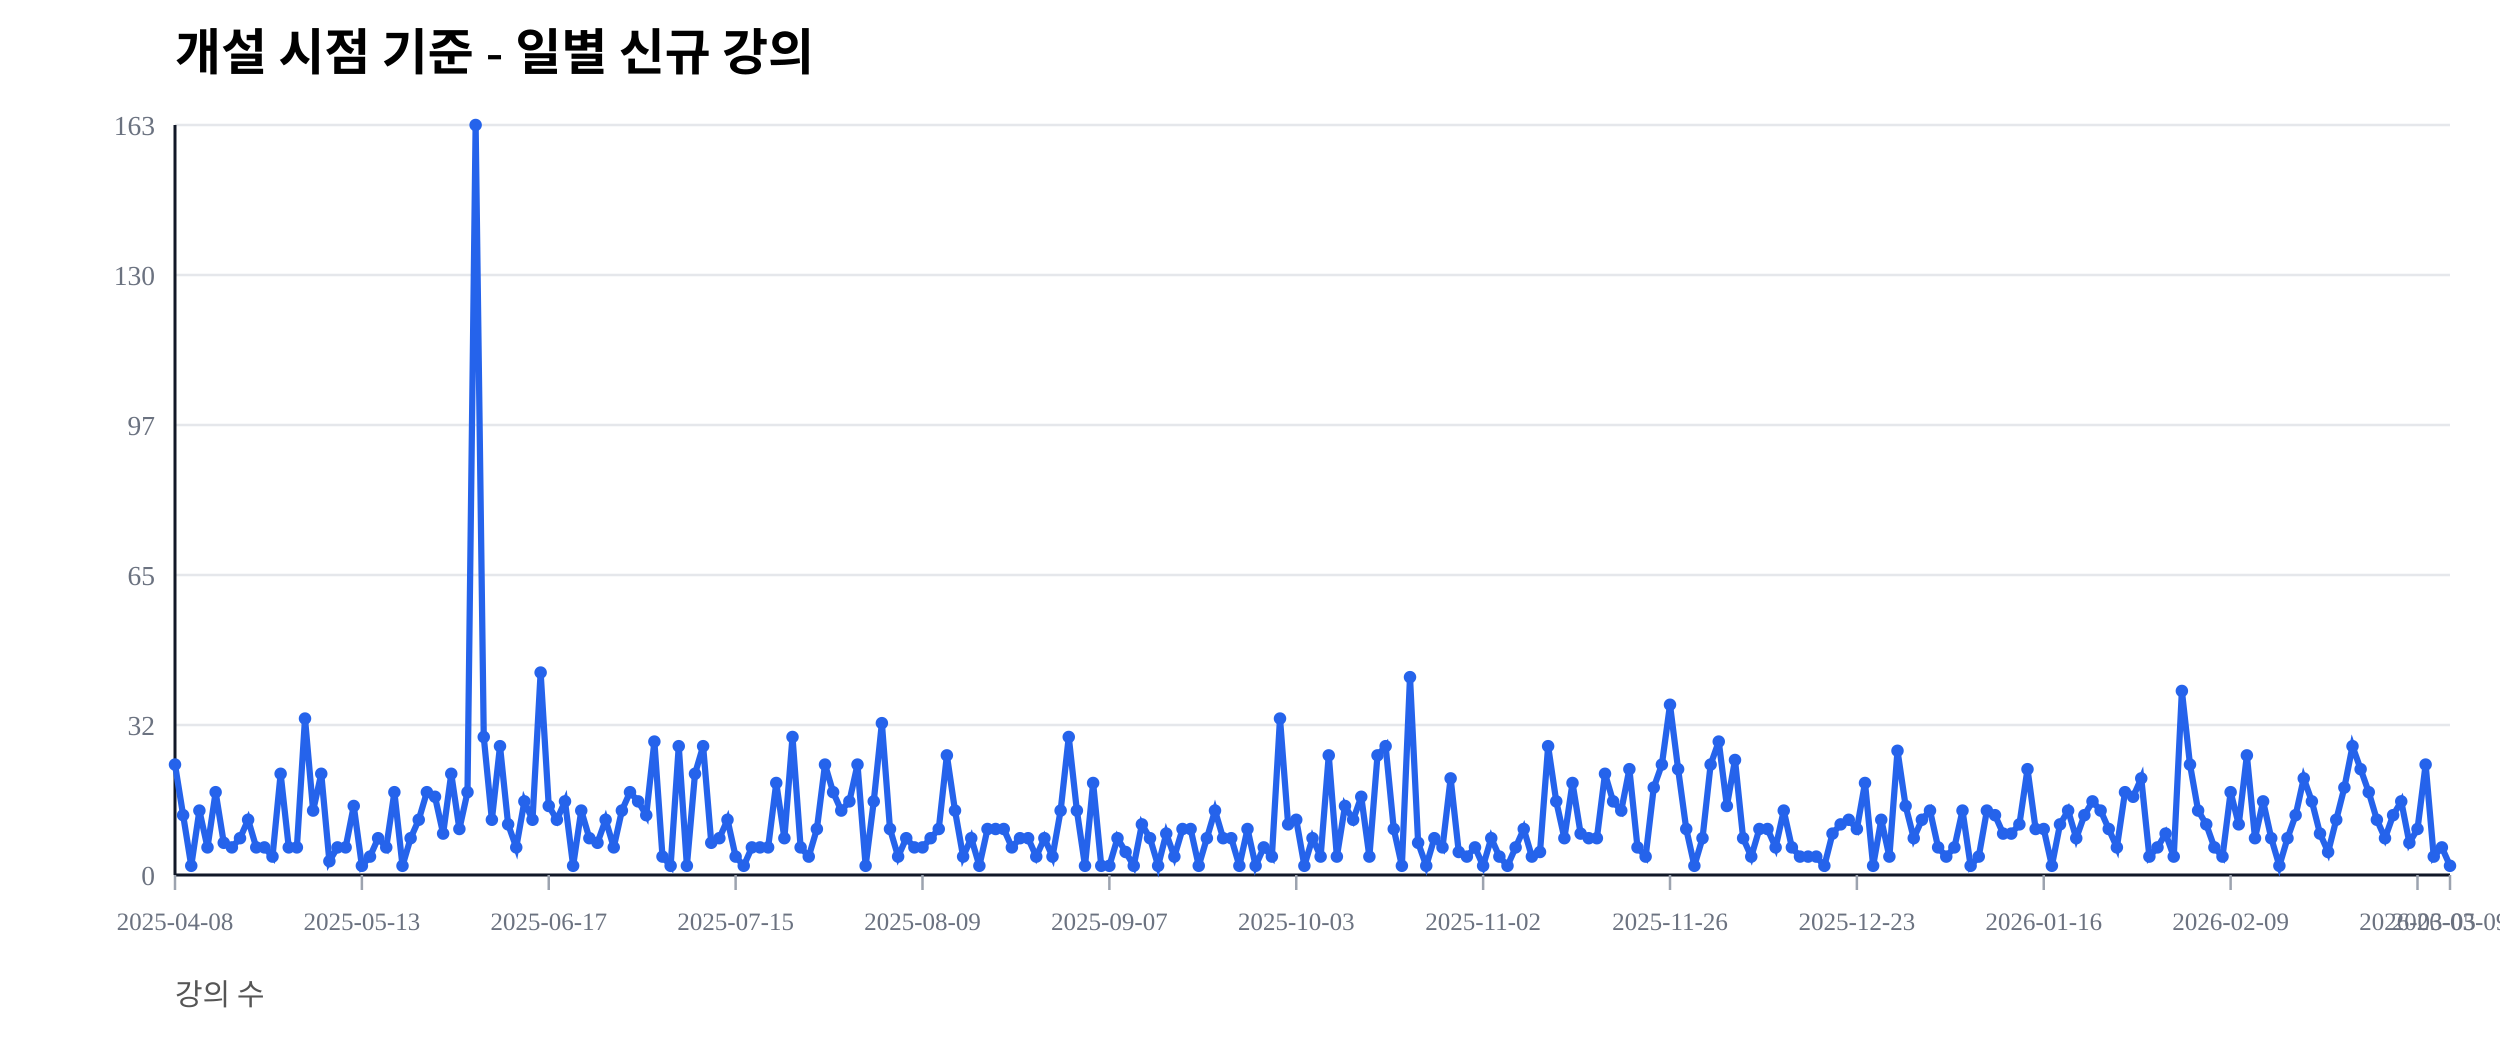
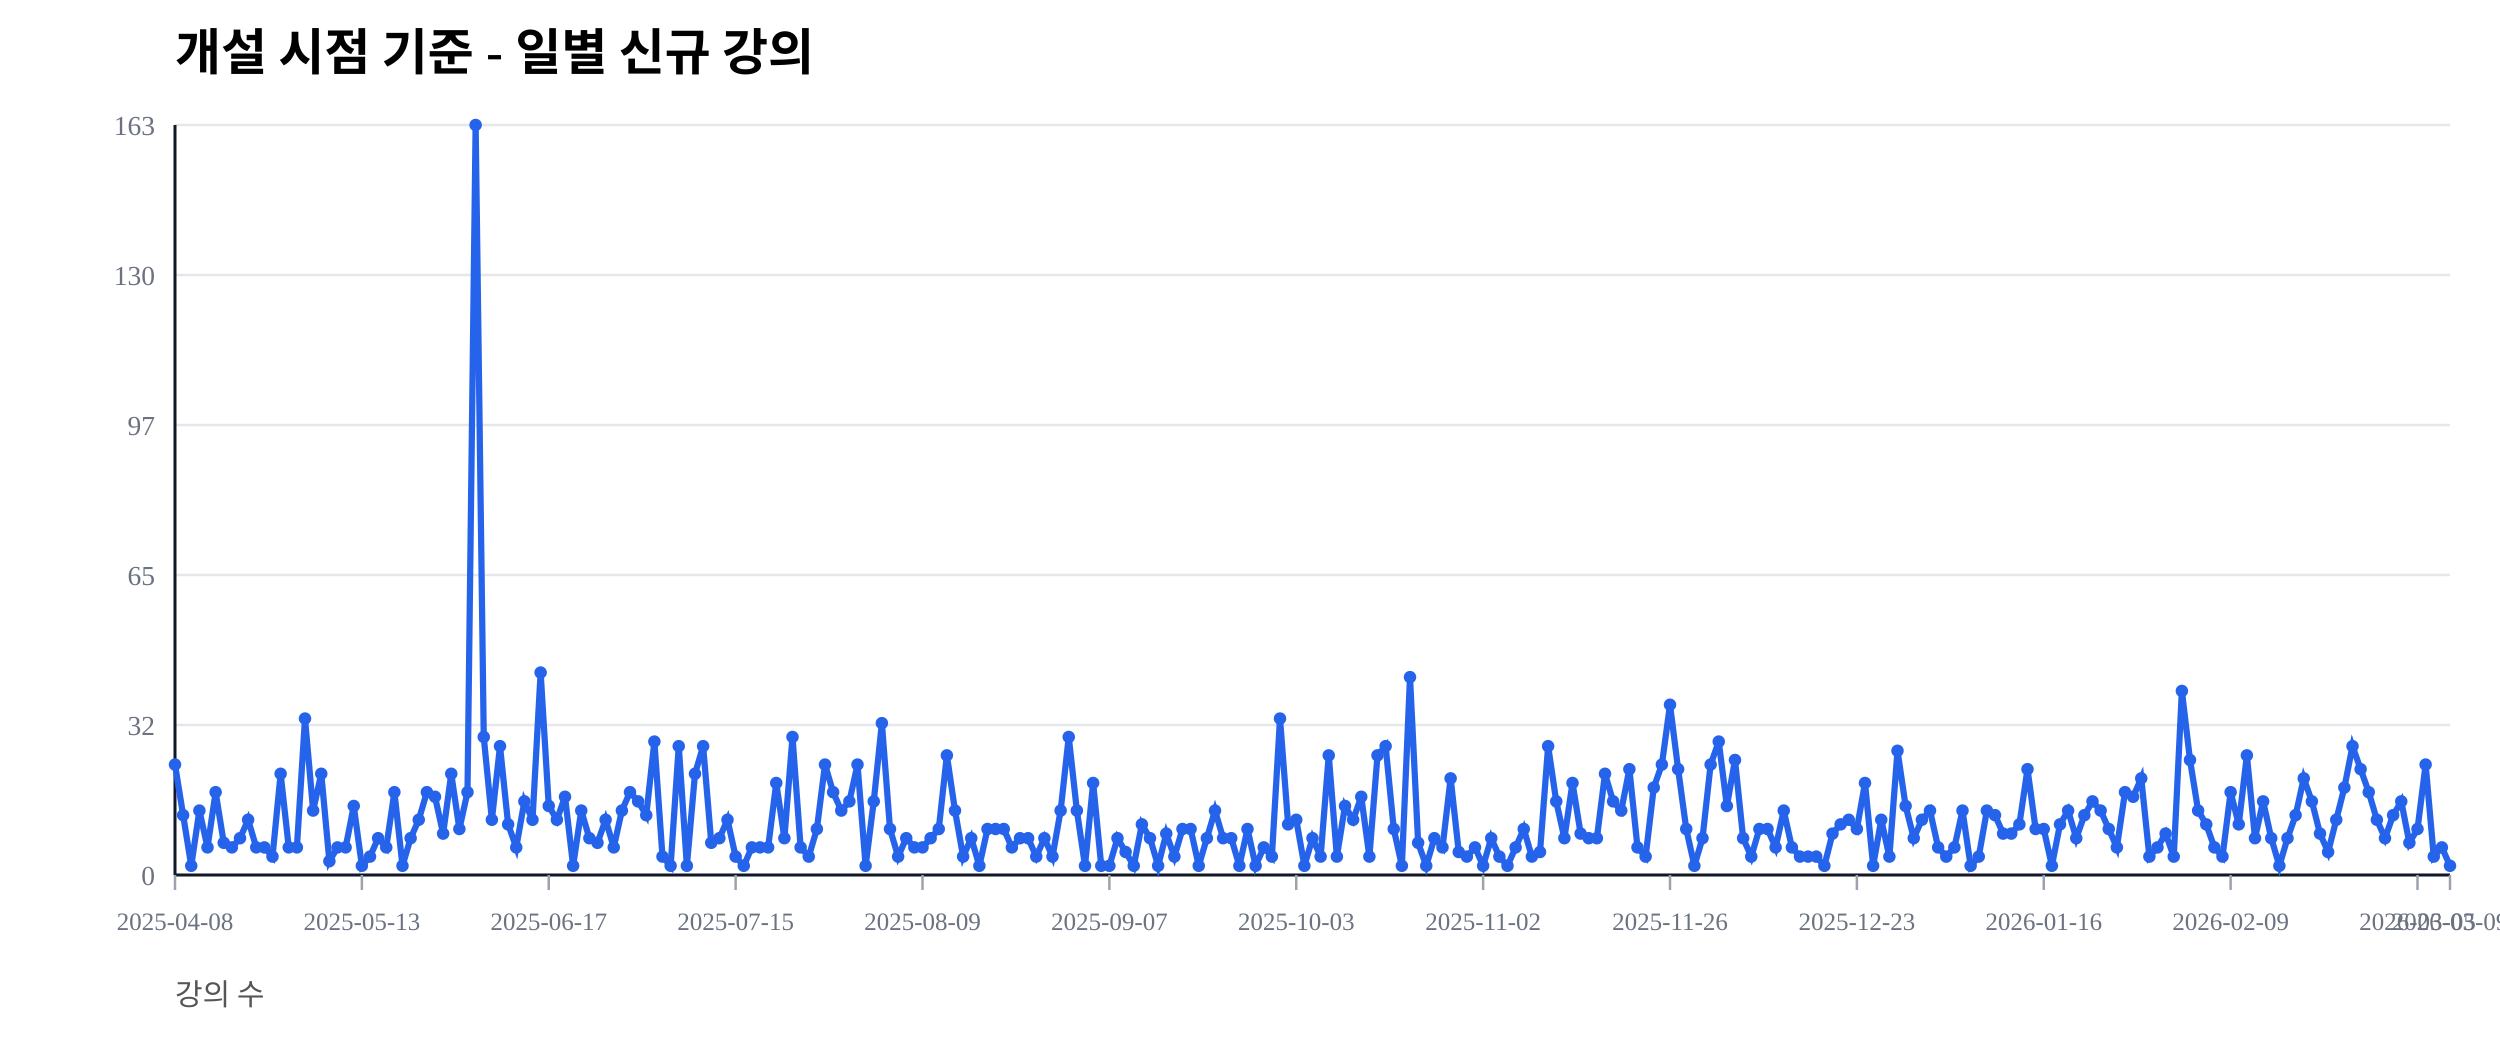
<svg xmlns="http://www.w3.org/2000/svg" width="1000" height="420" viewBox="0 0 1000 420">
  <rect width="100%" height="100%" fill="#ffffff" />
  <text x="70" y="28" font-size="20" font-weight="600">개설 시점 기준 - 일별 신규 강의</text>
  <text x="70" y="402" font-size="12" fill="#555">강의 수</text>
  <line x1="70" y1="350.00" x2="980" y2="350.00" stroke="#e5e7eb" stroke-width="1" />
  <text x="62" y="354.00" font-size="11" fill="#6b7280" text-anchor="end">0</text>
  <line x1="70" y1="290.00" x2="980" y2="290.00" stroke="#e5e7eb" stroke-width="1" />
  <text x="62" y="294.00" font-size="11" fill="#6b7280" text-anchor="end">32</text>
  <line x1="70" y1="230.00" x2="980" y2="230.00" stroke="#e5e7eb" stroke-width="1" />
  <text x="62" y="234.00" font-size="11" fill="#6b7280" text-anchor="end">65</text>
  <line x1="70" y1="170.00" x2="980" y2="170.00" stroke="#e5e7eb" stroke-width="1" />
  <text x="62" y="174.00" font-size="11" fill="#6b7280" text-anchor="end">97</text>
  <line x1="70" y1="110.00" x2="980" y2="110.00" stroke="#e5e7eb" stroke-width="1" />
  <text x="62" y="114.00" font-size="11" fill="#6b7280" text-anchor="end">130</text>
  <line x1="70" y1="50.00" x2="980" y2="50.00" stroke="#e5e7eb" stroke-width="1" />
  <text x="62" y="54.00" font-size="11" fill="#6b7280" text-anchor="end">163</text>
  <line x1="70" y1="350" x2="980" y2="350" stroke="#111827" stroke-width="1.2" />
  <line x1="70" y1="50" x2="70" y2="350" stroke="#111827" stroke-width="1.2" />
  <line x1="70.00" y1="350" x2="70.00" y2="356" stroke="#9ca3af" stroke-width="1" />
  <text x="70.00" y="372" font-size="10" fill="#6b7280" text-anchor="middle">2025-04-08</text>
  <line x1="144.75" y1="350" x2="144.75" y2="356" stroke="#9ca3af" stroke-width="1" />
  <text x="144.75" y="372" font-size="10" fill="#6b7280" text-anchor="middle">2025-05-13</text>
  <line x1="219.50" y1="350" x2="219.50" y2="356" stroke="#9ca3af" stroke-width="1" />
  <text x="219.50" y="372" font-size="10" fill="#6b7280" text-anchor="middle">2025-06-17</text>
  <line x1="294.25" y1="350" x2="294.25" y2="356" stroke="#9ca3af" stroke-width="1" />
  <text x="294.25" y="372" font-size="10" fill="#6b7280" text-anchor="middle">2025-07-15</text>
  <line x1="369.00" y1="350" x2="369.00" y2="356" stroke="#9ca3af" stroke-width="1" />
  <text x="369.00" y="372" font-size="10" fill="#6b7280" text-anchor="middle">2025-08-09</text>
  <line x1="443.75" y1="350" x2="443.75" y2="356" stroke="#9ca3af" stroke-width="1" />
  <text x="443.75" y="372" font-size="10" fill="#6b7280" text-anchor="middle">2025-09-07</text>
  <line x1="518.50" y1="350" x2="518.50" y2="356" stroke="#9ca3af" stroke-width="1" />
  <text x="518.50" y="372" font-size="10" fill="#6b7280" text-anchor="middle">2025-10-03</text>
  <line x1="593.25" y1="350" x2="593.25" y2="356" stroke="#9ca3af" stroke-width="1" />
  <text x="593.25" y="372" font-size="10" fill="#6b7280" text-anchor="middle">2025-11-02</text>
  <line x1="668.00" y1="350" x2="668.00" y2="356" stroke="#9ca3af" stroke-width="1" />
  <text x="668.00" y="372" font-size="10" fill="#6b7280" text-anchor="middle">2025-11-26</text>
  <line x1="742.75" y1="350" x2="742.75" y2="356" stroke="#9ca3af" stroke-width="1" />
  <text x="742.75" y="372" font-size="10" fill="#6b7280" text-anchor="middle">2025-12-23</text>
  <line x1="817.50" y1="350" x2="817.50" y2="356" stroke="#9ca3af" stroke-width="1" />
  <text x="817.50" y="372" font-size="10" fill="#6b7280" text-anchor="middle">2026-01-16</text>
  <line x1="892.25" y1="350" x2="892.25" y2="356" stroke="#9ca3af" stroke-width="1" />
  <text x="892.25" y="372" font-size="10" fill="#6b7280" text-anchor="middle">2026-02-09</text>
  <line x1="967.00" y1="350" x2="967.00" y2="356" stroke="#9ca3af" stroke-width="1" />
  <text x="967.00" y="372" font-size="10" fill="#6b7280" text-anchor="middle">2026-03-05</text>
  <line x1="980.00" y1="350" x2="980.00" y2="356" stroke="#9ca3af" stroke-width="1" />
  <text x="980.00" y="372" font-size="10" fill="#6b7280" text-anchor="middle">2026-03-09</text>
-   <polyline fill="none" stroke="#2563eb" stroke-width="2.5" points="70.00,305.83 73.25,326.07 76.50,346.32 79.75,324.23 83.00,338.96 86.25,316.87 89.50,337.12 92.75,338.96 96.00,335.28 99.25,327.91 102.50,338.96 105.75,338.96 109.00,342.64 112.25,309.51 115.50,338.96 118.75,338.96 122.00,287.42 125.25,324.23 128.50,309.51 131.75,344.48 135.00,338.96 138.25,338.96 141.50,322.39 144.75,346.32 148.00,342.64 151.25,335.28 154.50,338.96 157.75,316.87 161.00,346.32 164.25,335.28 167.50,327.91 170.75,316.87 174.00,318.71 177.25,333.44 180.50,309.51 183.75,331.60 187.00,316.87 190.25,50.00 193.50,294.79 196.75,327.91 200.00,298.47 203.25,329.75 206.50,338.96 209.75,320.55 213.00,327.91 216.25,269.02 219.50,322.39 222.75,327.91 226.00,320.55 229.25,346.32 232.50,324.23 235.75,335.28 239.00,337.12 242.25,327.91 245.50,338.96 248.75,324.23 252.00,316.87 255.25,320.55 258.50,326.07 261.75,296.63 265.00,342.64 268.25,346.32 271.50,298.47 274.75,346.32 278.00,309.51 281.25,298.47 284.50,337.12 287.75,335.28 291.00,327.91 294.25,342.64 297.50,346.32 300.75,338.96 304.00,338.96 307.25,338.96 310.50,313.19 313.75,335.28 317.00,294.79 320.25,338.96 323.50,342.64 326.75,331.60 330.00,305.83 333.25,316.87 336.50,324.23 339.75,320.55 343.00,305.83 346.25,346.32 349.50,320.55 352.75,289.26 356.00,331.60 359.25,342.64 362.50,335.28 365.75,338.96 369.00,338.96 372.25,335.28 375.50,331.60 378.75,302.15 382.00,324.23 385.25,342.64 388.50,335.28 391.75,346.32 395.00,331.60 398.25,331.60 401.50,331.60 404.75,338.96 408.00,335.28 411.25,335.28 414.50,342.64 417.75,335.28 421.00,342.64 424.25,324.23 427.50,294.79 430.75,324.23 434.00,346.32 437.25,313.19 440.50,346.32 443.75,346.32 447.00,335.28 450.25,340.80 453.50,346.32 456.75,329.75 460.00,335.28 463.25,346.32 466.50,333.44 469.75,342.64 473.00,331.60 476.25,331.60 479.50,346.32 482.75,335.28 486.00,324.23 489.25,335.28 492.50,335.28 495.75,346.32 499.00,331.60 502.25,346.32 505.50,338.96 508.75,342.64 512.00,287.42 515.25,329.75 518.50,327.91 521.75,346.32 525.00,335.28 528.25,342.64 531.50,302.15 534.75,342.64 538.00,322.39 541.25,327.91 544.50,318.71 547.75,342.64 551.00,302.15 554.25,298.47 557.50,331.60 560.75,346.32 564.00,270.86 567.25,337.12 570.50,346.32 573.75,335.28 577.00,338.96 580.25,311.35 583.50,340.80 586.75,342.64 590.00,338.96 593.25,346.32 596.50,335.28 599.75,342.64 603.00,346.32 606.25,338.96 609.50,331.60 612.75,342.64 616.00,340.80 619.25,298.47 622.50,320.55 625.75,335.28 629.00,313.19 632.25,333.44 635.50,335.28 638.75,335.28 642.00,309.51 645.25,320.55 648.50,324.23 651.75,307.67 655.00,338.96 658.25,342.64 661.50,315.03 664.75,305.83 668.00,281.90 671.25,307.67 674.50,331.60 677.75,346.32 681.00,335.28 684.25,305.83 687.50,296.63 690.75,322.39 694.00,303.99 697.25,335.28 700.50,342.64 703.75,331.60 707.00,331.60 710.25,338.96 713.50,324.23 716.75,338.96 720.00,342.64 723.25,342.64 726.50,342.64 729.75,346.32 733.00,333.44 736.25,329.75 739.50,327.91 742.75,331.60 746.00,313.19 749.25,346.32 752.50,327.91 755.75,342.64 759.00,300.31 762.25,322.39 765.50,335.28 768.75,327.91 772.00,324.23 775.25,338.96 778.50,342.64 781.75,338.96 785.00,324.23 788.25,346.32 791.50,342.64 794.75,324.23 798.00,326.07 801.25,333.44 804.50,333.44 807.75,329.75 811.00,307.67 814.25,331.60 817.50,331.60 820.75,346.32 824.00,329.75 827.25,324.23 830.50,335.28 833.75,326.07 837.00,320.55 840.25,324.23 843.50,331.60 846.75,338.96 850.00,316.87 853.25,318.71 856.50,311.35 859.75,342.64 863.00,338.96 866.25,333.44 869.50,342.64 872.75,276.38 876.00,305.83 879.25,324.23 882.50,329.75 885.75,338.96 889.00,342.64 892.25,316.87 895.50,329.75 898.75,302.15 902.00,335.28 905.25,320.55 908.50,335.28 911.75,346.32 915.00,335.28 918.25,326.07 921.50,311.35 924.75,320.55 928.00,333.44 931.25,340.80 934.50,327.91 937.75,315.03 941.00,298.47 944.25,307.67 947.50,316.87 950.75,327.91 954.00,335.28 957.25,326.07 960.50,320.55 963.75,337.12 967.00,331.60 970.25,305.83 973.50,342.64 976.75,338.96 980.00,346.32" />
+   <polyline fill="none" stroke="#2563eb" stroke-width="2.5" points="70.00,305.83 73.25,326.07 76.50,346.32 79.75,324.23 83.00,338.96 86.25,316.87 89.50,337.12 92.75,338.96 96.00,335.28 99.25,327.91 102.50,338.96 105.75,338.96 109.00,342.64 112.25,309.51 115.50,338.96 118.75,338.96 122.00,287.42 125.25,324.23 128.50,309.51 131.75,344.48 135.00,338.96 138.25,338.96 141.50,322.39 144.75,346.32 148.00,342.64 151.25,335.28 154.50,338.96 157.75,316.87 161.00,346.32 164.25,335.28 167.50,327.91 170.75,316.87 174.00,318.71 177.25,333.44 180.50,309.51 183.75,331.60 187.00,316.87 190.25,50.00 193.50,294.79 196.75,327.91 200.00,298.47 203.25,329.75 206.50,338.96 209.75,320.55 213.00,327.91 216.25,269.02 219.50,322.39 222.75,327.91 226.00,318.71 229.25,346.32 232.50,324.23 235.75,335.28 239.00,337.12 242.25,327.91 245.50,338.96 248.75,324.23 252.00,316.87 255.25,320.55 258.50,326.07 261.75,296.63 265.00,342.64 268.25,346.32 271.50,298.47 274.75,346.32 278.00,309.51 281.25,298.47 284.50,337.12 287.75,335.28 291.00,327.91 294.25,342.64 297.50,346.32 300.75,338.96 304.00,338.96 307.25,338.96 310.50,313.19 313.75,335.28 317.00,294.79 320.25,338.96 323.50,342.64 326.75,331.60 330.00,305.83 333.25,316.87 336.50,324.23 339.75,320.55 343.00,305.83 346.25,346.32 349.50,320.55 352.75,289.26 356.00,331.60 359.25,342.64 362.50,335.28 365.75,338.96 369.00,338.96 372.25,335.28 375.50,331.60 378.75,302.15 382.00,324.23 385.25,342.64 388.50,335.28 391.75,346.32 395.00,331.60 398.25,331.60 401.50,331.60 404.75,338.96 408.00,335.28 411.25,335.28 414.50,342.64 417.75,335.28 421.00,342.64 424.25,324.23 427.50,294.79 430.75,324.23 434.00,346.32 437.25,313.19 440.50,346.32 443.75,346.32 447.00,335.28 450.25,340.80 453.50,346.32 456.75,329.75 460.00,335.28 463.25,346.32 466.50,333.44 469.75,342.64 473.00,331.60 476.25,331.60 479.50,346.32 482.75,335.28 486.00,324.23 489.25,335.28 492.50,335.28 495.75,346.32 499.00,331.60 502.25,346.32 505.50,338.96 508.75,342.64 512.00,287.42 515.25,329.75 518.50,327.91 521.75,346.32 525.00,335.28 528.25,342.64 531.50,302.15 534.75,342.64 538.00,322.39 541.25,327.91 544.50,318.71 547.75,342.64 551.00,302.15 554.25,298.47 557.50,331.60 560.75,346.32 564.00,270.86 567.25,337.12 570.50,346.32 573.75,335.28 577.00,338.96 580.25,311.35 583.50,340.80 586.75,342.64 590.00,338.96 593.25,346.32 596.50,335.28 599.75,342.64 603.00,346.32 606.25,338.96 609.50,331.60 612.75,342.64 616.00,340.80 619.25,298.47 622.50,320.55 625.75,335.28 629.00,313.19 632.25,333.44 635.50,335.28 638.75,335.28 642.00,309.51 645.25,320.55 648.50,324.23 651.75,307.67 655.00,338.96 658.25,342.64 661.50,315.03 664.75,305.83 668.00,281.90 671.25,307.67 674.50,331.60 677.75,346.32 681.00,335.28 684.25,305.83 687.50,296.63 690.75,322.39 694.00,303.99 697.25,335.28 700.50,342.64 703.75,331.60 707.00,331.60 710.25,338.96 713.50,324.23 716.75,338.96 720.00,342.64 723.25,342.64 726.50,342.64 729.75,346.32 733.00,333.44 736.25,329.75 739.50,327.91 742.75,331.60 746.00,313.19 749.25,346.32 752.50,327.91 755.75,342.64 759.00,300.31 762.25,322.39 765.50,335.28 768.75,327.91 772.00,324.23 775.25,338.96 778.50,342.64 781.75,338.96 785.00,324.23 788.25,346.32 791.50,342.64 794.75,324.23 798.00,326.07 801.25,333.44 804.50,333.44 807.75,329.75 811.00,307.67 814.25,331.60 817.50,331.60 820.75,346.32 824.00,329.75 827.25,324.23 830.50,335.28 833.75,326.07 837.00,320.55 840.25,324.23 843.50,331.60 846.75,338.96 850.00,316.87 853.25,318.71 856.50,311.35 859.75,342.64 863.00,338.96 866.25,333.44 869.50,342.64 872.75,276.38 876.00,303.99 879.25,324.23 882.50,329.75 885.75,338.96 889.00,342.64 892.25,316.87 895.50,329.75 898.75,302.15 902.00,335.28 905.25,320.55 908.50,335.28 911.75,346.32 915.00,335.28 918.25,326.07 921.50,311.35 924.75,320.55 928.00,333.44 931.25,340.80 934.50,327.91 937.75,315.03 941.00,298.47 944.25,307.67 947.50,316.87 950.75,327.91 954.00,335.28 957.25,326.07 960.50,320.55 963.75,337.12 967.00,331.60 970.25,305.83 973.50,342.64 976.75,338.96 980.00,346.32" />
  <circle cx="70.00" cy="305.83" r="2.5" fill="#2563eb" />
  <circle cx="73.25" cy="326.07" r="2.5" fill="#2563eb" />
  <circle cx="76.50" cy="346.32" r="2.5" fill="#2563eb" />
  <circle cx="79.75" cy="324.23" r="2.5" fill="#2563eb" />
  <circle cx="83.00" cy="338.96" r="2.5" fill="#2563eb" />
  <circle cx="86.25" cy="316.87" r="2.5" fill="#2563eb" />
  <circle cx="89.50" cy="337.12" r="2.5" fill="#2563eb" />
  <circle cx="92.75" cy="338.96" r="2.5" fill="#2563eb" />
  <circle cx="96.00" cy="335.28" r="2.5" fill="#2563eb" />
  <circle cx="99.25" cy="327.91" r="2.5" fill="#2563eb" />
  <circle cx="102.50" cy="338.96" r="2.5" fill="#2563eb" />
  <circle cx="105.75" cy="338.96" r="2.5" fill="#2563eb" />
  <circle cx="109.00" cy="342.64" r="2.5" fill="#2563eb" />
  <circle cx="112.25" cy="309.51" r="2.5" fill="#2563eb" />
  <circle cx="115.50" cy="338.96" r="2.5" fill="#2563eb" />
  <circle cx="118.75" cy="338.96" r="2.5" fill="#2563eb" />
  <circle cx="122.00" cy="287.42" r="2.5" fill="#2563eb" />
  <circle cx="125.25" cy="324.23" r="2.5" fill="#2563eb" />
  <circle cx="128.50" cy="309.51" r="2.5" fill="#2563eb" />
  <circle cx="131.75" cy="344.48" r="2.5" fill="#2563eb" />
  <circle cx="135.00" cy="338.96" r="2.5" fill="#2563eb" />
  <circle cx="138.25" cy="338.96" r="2.5" fill="#2563eb" />
  <circle cx="141.50" cy="322.39" r="2.5" fill="#2563eb" />
  <circle cx="144.75" cy="346.32" r="2.5" fill="#2563eb" />
  <circle cx="148.00" cy="342.64" r="2.5" fill="#2563eb" />
  <circle cx="151.25" cy="335.28" r="2.5" fill="#2563eb" />
  <circle cx="154.50" cy="338.96" r="2.5" fill="#2563eb" />
  <circle cx="157.75" cy="316.87" r="2.5" fill="#2563eb" />
  <circle cx="161.00" cy="346.32" r="2.5" fill="#2563eb" />
  <circle cx="164.25" cy="335.28" r="2.5" fill="#2563eb" />
  <circle cx="167.50" cy="327.91" r="2.5" fill="#2563eb" />
  <circle cx="170.75" cy="316.87" r="2.5" fill="#2563eb" />
  <circle cx="174.00" cy="318.71" r="2.5" fill="#2563eb" />
  <circle cx="177.25" cy="333.44" r="2.5" fill="#2563eb" />
  <circle cx="180.50" cy="309.51" r="2.5" fill="#2563eb" />
  <circle cx="183.75" cy="331.60" r="2.5" fill="#2563eb" />
  <circle cx="187.00" cy="316.87" r="2.5" fill="#2563eb" />
  <circle cx="190.25" cy="50.00" r="2.5" fill="#2563eb" />
  <circle cx="193.50" cy="294.79" r="2.5" fill="#2563eb" />
  <circle cx="196.75" cy="327.91" r="2.5" fill="#2563eb" />
  <circle cx="200.00" cy="298.47" r="2.5" fill="#2563eb" />
  <circle cx="203.25" cy="329.75" r="2.5" fill="#2563eb" />
  <circle cx="206.50" cy="338.96" r="2.5" fill="#2563eb" />
  <circle cx="209.75" cy="320.55" r="2.5" fill="#2563eb" />
  <circle cx="213.00" cy="327.91" r="2.5" fill="#2563eb" />
  <circle cx="216.25" cy="269.02" r="2.5" fill="#2563eb" />
  <circle cx="219.50" cy="322.39" r="2.5" fill="#2563eb" />
  <circle cx="222.75" cy="327.91" r="2.5" fill="#2563eb" />
-   <circle cx="226.00" cy="320.55" r="2.5" fill="#2563eb" />
+   <circle cx="226.00" cy="318.71" r="2.5" fill="#2563eb" />
  <circle cx="229.25" cy="346.32" r="2.5" fill="#2563eb" />
  <circle cx="232.50" cy="324.23" r="2.5" fill="#2563eb" />
  <circle cx="235.75" cy="335.28" r="2.5" fill="#2563eb" />
  <circle cx="239.00" cy="337.12" r="2.5" fill="#2563eb" />
  <circle cx="242.25" cy="327.91" r="2.5" fill="#2563eb" />
  <circle cx="245.50" cy="338.96" r="2.5" fill="#2563eb" />
  <circle cx="248.75" cy="324.23" r="2.5" fill="#2563eb" />
  <circle cx="252.00" cy="316.87" r="2.5" fill="#2563eb" />
  <circle cx="255.25" cy="320.55" r="2.5" fill="#2563eb" />
  <circle cx="258.50" cy="326.07" r="2.5" fill="#2563eb" />
  <circle cx="261.75" cy="296.63" r="2.5" fill="#2563eb" />
  <circle cx="265.00" cy="342.64" r="2.5" fill="#2563eb" />
  <circle cx="268.25" cy="346.32" r="2.5" fill="#2563eb" />
  <circle cx="271.50" cy="298.47" r="2.5" fill="#2563eb" />
  <circle cx="274.75" cy="346.32" r="2.5" fill="#2563eb" />
  <circle cx="278.00" cy="309.51" r="2.5" fill="#2563eb" />
  <circle cx="281.25" cy="298.47" r="2.5" fill="#2563eb" />
  <circle cx="284.50" cy="337.12" r="2.5" fill="#2563eb" />
  <circle cx="287.75" cy="335.28" r="2.5" fill="#2563eb" />
  <circle cx="291.00" cy="327.91" r="2.5" fill="#2563eb" />
  <circle cx="294.25" cy="342.64" r="2.5" fill="#2563eb" />
  <circle cx="297.50" cy="346.32" r="2.5" fill="#2563eb" />
  <circle cx="300.75" cy="338.96" r="2.5" fill="#2563eb" />
  <circle cx="304.00" cy="338.96" r="2.5" fill="#2563eb" />
  <circle cx="307.25" cy="338.96" r="2.5" fill="#2563eb" />
  <circle cx="310.50" cy="313.19" r="2.5" fill="#2563eb" />
  <circle cx="313.75" cy="335.28" r="2.5" fill="#2563eb" />
  <circle cx="317.00" cy="294.79" r="2.5" fill="#2563eb" />
  <circle cx="320.25" cy="338.96" r="2.5" fill="#2563eb" />
  <circle cx="323.50" cy="342.64" r="2.5" fill="#2563eb" />
  <circle cx="326.75" cy="331.60" r="2.5" fill="#2563eb" />
  <circle cx="330.00" cy="305.83" r="2.5" fill="#2563eb" />
  <circle cx="333.25" cy="316.87" r="2.5" fill="#2563eb" />
  <circle cx="336.50" cy="324.23" r="2.5" fill="#2563eb" />
  <circle cx="339.75" cy="320.55" r="2.5" fill="#2563eb" />
  <circle cx="343.00" cy="305.83" r="2.5" fill="#2563eb" />
  <circle cx="346.25" cy="346.32" r="2.5" fill="#2563eb" />
  <circle cx="349.50" cy="320.55" r="2.5" fill="#2563eb" />
  <circle cx="352.75" cy="289.26" r="2.5" fill="#2563eb" />
  <circle cx="356.00" cy="331.60" r="2.5" fill="#2563eb" />
  <circle cx="359.25" cy="342.64" r="2.5" fill="#2563eb" />
  <circle cx="362.50" cy="335.28" r="2.5" fill="#2563eb" />
  <circle cx="365.75" cy="338.96" r="2.5" fill="#2563eb" />
  <circle cx="369.00" cy="338.96" r="2.5" fill="#2563eb" />
  <circle cx="372.25" cy="335.28" r="2.5" fill="#2563eb" />
  <circle cx="375.50" cy="331.60" r="2.5" fill="#2563eb" />
  <circle cx="378.75" cy="302.15" r="2.5" fill="#2563eb" />
  <circle cx="382.00" cy="324.23" r="2.5" fill="#2563eb" />
  <circle cx="385.25" cy="342.64" r="2.5" fill="#2563eb" />
  <circle cx="388.50" cy="335.28" r="2.5" fill="#2563eb" />
  <circle cx="391.75" cy="346.32" r="2.5" fill="#2563eb" />
  <circle cx="395.00" cy="331.60" r="2.5" fill="#2563eb" />
  <circle cx="398.25" cy="331.60" r="2.5" fill="#2563eb" />
  <circle cx="401.50" cy="331.60" r="2.5" fill="#2563eb" />
  <circle cx="404.75" cy="338.96" r="2.5" fill="#2563eb" />
  <circle cx="408.00" cy="335.28" r="2.5" fill="#2563eb" />
  <circle cx="411.25" cy="335.28" r="2.5" fill="#2563eb" />
  <circle cx="414.50" cy="342.64" r="2.5" fill="#2563eb" />
  <circle cx="417.75" cy="335.28" r="2.5" fill="#2563eb" />
  <circle cx="421.00" cy="342.64" r="2.5" fill="#2563eb" />
  <circle cx="424.25" cy="324.23" r="2.5" fill="#2563eb" />
  <circle cx="427.50" cy="294.79" r="2.5" fill="#2563eb" />
  <circle cx="430.75" cy="324.23" r="2.5" fill="#2563eb" />
  <circle cx="434.00" cy="346.32" r="2.5" fill="#2563eb" />
  <circle cx="437.25" cy="313.19" r="2.5" fill="#2563eb" />
  <circle cx="440.50" cy="346.32" r="2.5" fill="#2563eb" />
  <circle cx="443.75" cy="346.32" r="2.5" fill="#2563eb" />
  <circle cx="447.00" cy="335.28" r="2.5" fill="#2563eb" />
  <circle cx="450.25" cy="340.80" r="2.5" fill="#2563eb" />
  <circle cx="453.50" cy="346.32" r="2.5" fill="#2563eb" />
  <circle cx="456.75" cy="329.75" r="2.5" fill="#2563eb" />
  <circle cx="460.00" cy="335.28" r="2.5" fill="#2563eb" />
  <circle cx="463.25" cy="346.32" r="2.5" fill="#2563eb" />
  <circle cx="466.50" cy="333.44" r="2.5" fill="#2563eb" />
  <circle cx="469.75" cy="342.64" r="2.5" fill="#2563eb" />
  <circle cx="473.00" cy="331.60" r="2.5" fill="#2563eb" />
  <circle cx="476.25" cy="331.60" r="2.5" fill="#2563eb" />
  <circle cx="479.50" cy="346.32" r="2.5" fill="#2563eb" />
  <circle cx="482.75" cy="335.28" r="2.5" fill="#2563eb" />
  <circle cx="486.00" cy="324.23" r="2.5" fill="#2563eb" />
  <circle cx="489.25" cy="335.28" r="2.5" fill="#2563eb" />
  <circle cx="492.50" cy="335.28" r="2.5" fill="#2563eb" />
  <circle cx="495.75" cy="346.32" r="2.5" fill="#2563eb" />
  <circle cx="499.00" cy="331.60" r="2.5" fill="#2563eb" />
  <circle cx="502.25" cy="346.32" r="2.5" fill="#2563eb" />
  <circle cx="505.50" cy="338.96" r="2.5" fill="#2563eb" />
  <circle cx="508.75" cy="342.64" r="2.5" fill="#2563eb" />
  <circle cx="512.00" cy="287.42" r="2.5" fill="#2563eb" />
  <circle cx="515.25" cy="329.75" r="2.5" fill="#2563eb" />
  <circle cx="518.50" cy="327.91" r="2.5" fill="#2563eb" />
  <circle cx="521.75" cy="346.32" r="2.5" fill="#2563eb" />
  <circle cx="525.00" cy="335.28" r="2.5" fill="#2563eb" />
  <circle cx="528.25" cy="342.64" r="2.5" fill="#2563eb" />
  <circle cx="531.50" cy="302.15" r="2.5" fill="#2563eb" />
  <circle cx="534.75" cy="342.64" r="2.5" fill="#2563eb" />
  <circle cx="538.00" cy="322.39" r="2.5" fill="#2563eb" />
  <circle cx="541.25" cy="327.91" r="2.5" fill="#2563eb" />
  <circle cx="544.50" cy="318.71" r="2.5" fill="#2563eb" />
  <circle cx="547.75" cy="342.64" r="2.5" fill="#2563eb" />
  <circle cx="551.00" cy="302.15" r="2.5" fill="#2563eb" />
  <circle cx="554.25" cy="298.47" r="2.5" fill="#2563eb" />
  <circle cx="557.50" cy="331.60" r="2.5" fill="#2563eb" />
  <circle cx="560.75" cy="346.32" r="2.5" fill="#2563eb" />
  <circle cx="564.00" cy="270.86" r="2.5" fill="#2563eb" />
  <circle cx="567.25" cy="337.12" r="2.5" fill="#2563eb" />
  <circle cx="570.50" cy="346.32" r="2.5" fill="#2563eb" />
  <circle cx="573.75" cy="335.28" r="2.5" fill="#2563eb" />
  <circle cx="577.00" cy="338.96" r="2.5" fill="#2563eb" />
  <circle cx="580.25" cy="311.35" r="2.5" fill="#2563eb" />
  <circle cx="583.50" cy="340.80" r="2.5" fill="#2563eb" />
  <circle cx="586.75" cy="342.64" r="2.5" fill="#2563eb" />
  <circle cx="590.00" cy="338.96" r="2.5" fill="#2563eb" />
  <circle cx="593.25" cy="346.32" r="2.5" fill="#2563eb" />
  <circle cx="596.50" cy="335.28" r="2.5" fill="#2563eb" />
  <circle cx="599.75" cy="342.64" r="2.5" fill="#2563eb" />
  <circle cx="603.00" cy="346.32" r="2.5" fill="#2563eb" />
  <circle cx="606.25" cy="338.96" r="2.5" fill="#2563eb" />
  <circle cx="609.50" cy="331.60" r="2.5" fill="#2563eb" />
  <circle cx="612.75" cy="342.64" r="2.5" fill="#2563eb" />
  <circle cx="616.00" cy="340.80" r="2.5" fill="#2563eb" />
  <circle cx="619.25" cy="298.47" r="2.5" fill="#2563eb" />
  <circle cx="622.50" cy="320.55" r="2.5" fill="#2563eb" />
  <circle cx="625.75" cy="335.28" r="2.5" fill="#2563eb" />
  <circle cx="629.00" cy="313.19" r="2.5" fill="#2563eb" />
  <circle cx="632.25" cy="333.44" r="2.5" fill="#2563eb" />
  <circle cx="635.50" cy="335.28" r="2.5" fill="#2563eb" />
  <circle cx="638.75" cy="335.28" r="2.5" fill="#2563eb" />
  <circle cx="642.00" cy="309.51" r="2.5" fill="#2563eb" />
  <circle cx="645.25" cy="320.55" r="2.5" fill="#2563eb" />
  <circle cx="648.50" cy="324.23" r="2.5" fill="#2563eb" />
  <circle cx="651.75" cy="307.67" r="2.5" fill="#2563eb" />
  <circle cx="655.00" cy="338.96" r="2.5" fill="#2563eb" />
  <circle cx="658.25" cy="342.64" r="2.5" fill="#2563eb" />
  <circle cx="661.50" cy="315.03" r="2.5" fill="#2563eb" />
  <circle cx="664.75" cy="305.83" r="2.5" fill="#2563eb" />
  <circle cx="668.00" cy="281.90" r="2.5" fill="#2563eb" />
  <circle cx="671.25" cy="307.67" r="2.5" fill="#2563eb" />
  <circle cx="674.50" cy="331.60" r="2.5" fill="#2563eb" />
  <circle cx="677.75" cy="346.32" r="2.5" fill="#2563eb" />
  <circle cx="681.00" cy="335.28" r="2.5" fill="#2563eb" />
  <circle cx="684.25" cy="305.83" r="2.5" fill="#2563eb" />
  <circle cx="687.50" cy="296.63" r="2.5" fill="#2563eb" />
  <circle cx="690.75" cy="322.39" r="2.5" fill="#2563eb" />
  <circle cx="694.00" cy="303.99" r="2.5" fill="#2563eb" />
  <circle cx="697.25" cy="335.28" r="2.5" fill="#2563eb" />
  <circle cx="700.50" cy="342.64" r="2.5" fill="#2563eb" />
  <circle cx="703.75" cy="331.60" r="2.5" fill="#2563eb" />
  <circle cx="707.00" cy="331.60" r="2.5" fill="#2563eb" />
  <circle cx="710.25" cy="338.96" r="2.5" fill="#2563eb" />
  <circle cx="713.50" cy="324.23" r="2.5" fill="#2563eb" />
  <circle cx="716.75" cy="338.96" r="2.5" fill="#2563eb" />
  <circle cx="720.00" cy="342.64" r="2.5" fill="#2563eb" />
  <circle cx="723.25" cy="342.64" r="2.5" fill="#2563eb" />
  <circle cx="726.50" cy="342.64" r="2.5" fill="#2563eb" />
  <circle cx="729.75" cy="346.32" r="2.5" fill="#2563eb" />
  <circle cx="733.00" cy="333.44" r="2.5" fill="#2563eb" />
  <circle cx="736.25" cy="329.75" r="2.5" fill="#2563eb" />
  <circle cx="739.50" cy="327.91" r="2.5" fill="#2563eb" />
  <circle cx="742.75" cy="331.60" r="2.5" fill="#2563eb" />
  <circle cx="746.00" cy="313.19" r="2.5" fill="#2563eb" />
  <circle cx="749.25" cy="346.32" r="2.5" fill="#2563eb" />
  <circle cx="752.50" cy="327.91" r="2.5" fill="#2563eb" />
  <circle cx="755.75" cy="342.64" r="2.5" fill="#2563eb" />
  <circle cx="759.00" cy="300.31" r="2.5" fill="#2563eb" />
  <circle cx="762.25" cy="322.39" r="2.5" fill="#2563eb" />
  <circle cx="765.50" cy="335.28" r="2.5" fill="#2563eb" />
  <circle cx="768.75" cy="327.91" r="2.5" fill="#2563eb" />
  <circle cx="772.00" cy="324.23" r="2.5" fill="#2563eb" />
  <circle cx="775.25" cy="338.96" r="2.5" fill="#2563eb" />
  <circle cx="778.50" cy="342.64" r="2.5" fill="#2563eb" />
  <circle cx="781.75" cy="338.96" r="2.5" fill="#2563eb" />
  <circle cx="785.00" cy="324.23" r="2.5" fill="#2563eb" />
  <circle cx="788.25" cy="346.32" r="2.5" fill="#2563eb" />
  <circle cx="791.50" cy="342.64" r="2.5" fill="#2563eb" />
  <circle cx="794.75" cy="324.23" r="2.5" fill="#2563eb" />
  <circle cx="798.00" cy="326.07" r="2.5" fill="#2563eb" />
  <circle cx="801.25" cy="333.44" r="2.5" fill="#2563eb" />
  <circle cx="804.50" cy="333.44" r="2.5" fill="#2563eb" />
  <circle cx="807.75" cy="329.75" r="2.5" fill="#2563eb" />
  <circle cx="811.00" cy="307.67" r="2.5" fill="#2563eb" />
  <circle cx="814.25" cy="331.60" r="2.5" fill="#2563eb" />
  <circle cx="817.50" cy="331.60" r="2.5" fill="#2563eb" />
  <circle cx="820.75" cy="346.32" r="2.5" fill="#2563eb" />
  <circle cx="824.00" cy="329.75" r="2.5" fill="#2563eb" />
  <circle cx="827.25" cy="324.23" r="2.5" fill="#2563eb" />
  <circle cx="830.50" cy="335.28" r="2.5" fill="#2563eb" />
  <circle cx="833.75" cy="326.07" r="2.5" fill="#2563eb" />
  <circle cx="837.00" cy="320.55" r="2.5" fill="#2563eb" />
  <circle cx="840.25" cy="324.23" r="2.5" fill="#2563eb" />
  <circle cx="843.50" cy="331.60" r="2.5" fill="#2563eb" />
  <circle cx="846.75" cy="338.96" r="2.5" fill="#2563eb" />
  <circle cx="850.00" cy="316.87" r="2.5" fill="#2563eb" />
  <circle cx="853.25" cy="318.71" r="2.5" fill="#2563eb" />
  <circle cx="856.50" cy="311.35" r="2.5" fill="#2563eb" />
  <circle cx="859.75" cy="342.64" r="2.5" fill="#2563eb" />
  <circle cx="863.00" cy="338.96" r="2.5" fill="#2563eb" />
  <circle cx="866.25" cy="333.44" r="2.5" fill="#2563eb" />
  <circle cx="869.50" cy="342.64" r="2.5" fill="#2563eb" />
  <circle cx="872.75" cy="276.38" r="2.5" fill="#2563eb" />
-   <circle cx="876.00" cy="305.83" r="2.5" fill="#2563eb" />
+   <circle cx="876.00" cy="303.99" r="2.5" fill="#2563eb" />
  <circle cx="879.25" cy="324.23" r="2.5" fill="#2563eb" />
  <circle cx="882.50" cy="329.75" r="2.5" fill="#2563eb" />
  <circle cx="885.75" cy="338.96" r="2.5" fill="#2563eb" />
  <circle cx="889.00" cy="342.64" r="2.5" fill="#2563eb" />
  <circle cx="892.25" cy="316.87" r="2.5" fill="#2563eb" />
  <circle cx="895.50" cy="329.75" r="2.5" fill="#2563eb" />
  <circle cx="898.75" cy="302.15" r="2.5" fill="#2563eb" />
  <circle cx="902.00" cy="335.28" r="2.5" fill="#2563eb" />
  <circle cx="905.25" cy="320.55" r="2.5" fill="#2563eb" />
  <circle cx="908.50" cy="335.28" r="2.5" fill="#2563eb" />
  <circle cx="911.75" cy="346.32" r="2.5" fill="#2563eb" />
  <circle cx="915.00" cy="335.28" r="2.5" fill="#2563eb" />
  <circle cx="918.25" cy="326.07" r="2.5" fill="#2563eb" />
  <circle cx="921.50" cy="311.35" r="2.5" fill="#2563eb" />
  <circle cx="924.75" cy="320.55" r="2.5" fill="#2563eb" />
  <circle cx="928.00" cy="333.44" r="2.5" fill="#2563eb" />
  <circle cx="931.25" cy="340.80" r="2.5" fill="#2563eb" />
  <circle cx="934.50" cy="327.91" r="2.5" fill="#2563eb" />
  <circle cx="937.75" cy="315.03" r="2.5" fill="#2563eb" />
  <circle cx="941.00" cy="298.47" r="2.5" fill="#2563eb" />
  <circle cx="944.25" cy="307.67" r="2.5" fill="#2563eb" />
  <circle cx="947.50" cy="316.87" r="2.5" fill="#2563eb" />
  <circle cx="950.75" cy="327.91" r="2.5" fill="#2563eb" />
  <circle cx="954.00" cy="335.28" r="2.5" fill="#2563eb" />
  <circle cx="957.25" cy="326.07" r="2.5" fill="#2563eb" />
  <circle cx="960.50" cy="320.55" r="2.5" fill="#2563eb" />
  <circle cx="963.75" cy="337.12" r="2.5" fill="#2563eb" />
  <circle cx="967.00" cy="331.60" r="2.5" fill="#2563eb" />
  <circle cx="970.25" cy="305.83" r="2.5" fill="#2563eb" />
  <circle cx="973.50" cy="342.64" r="2.5" fill="#2563eb" />
  <circle cx="976.75" cy="338.96" r="2.5" fill="#2563eb" />
  <circle cx="980.00" cy="346.32" r="2.5" fill="#2563eb" />
</svg>
